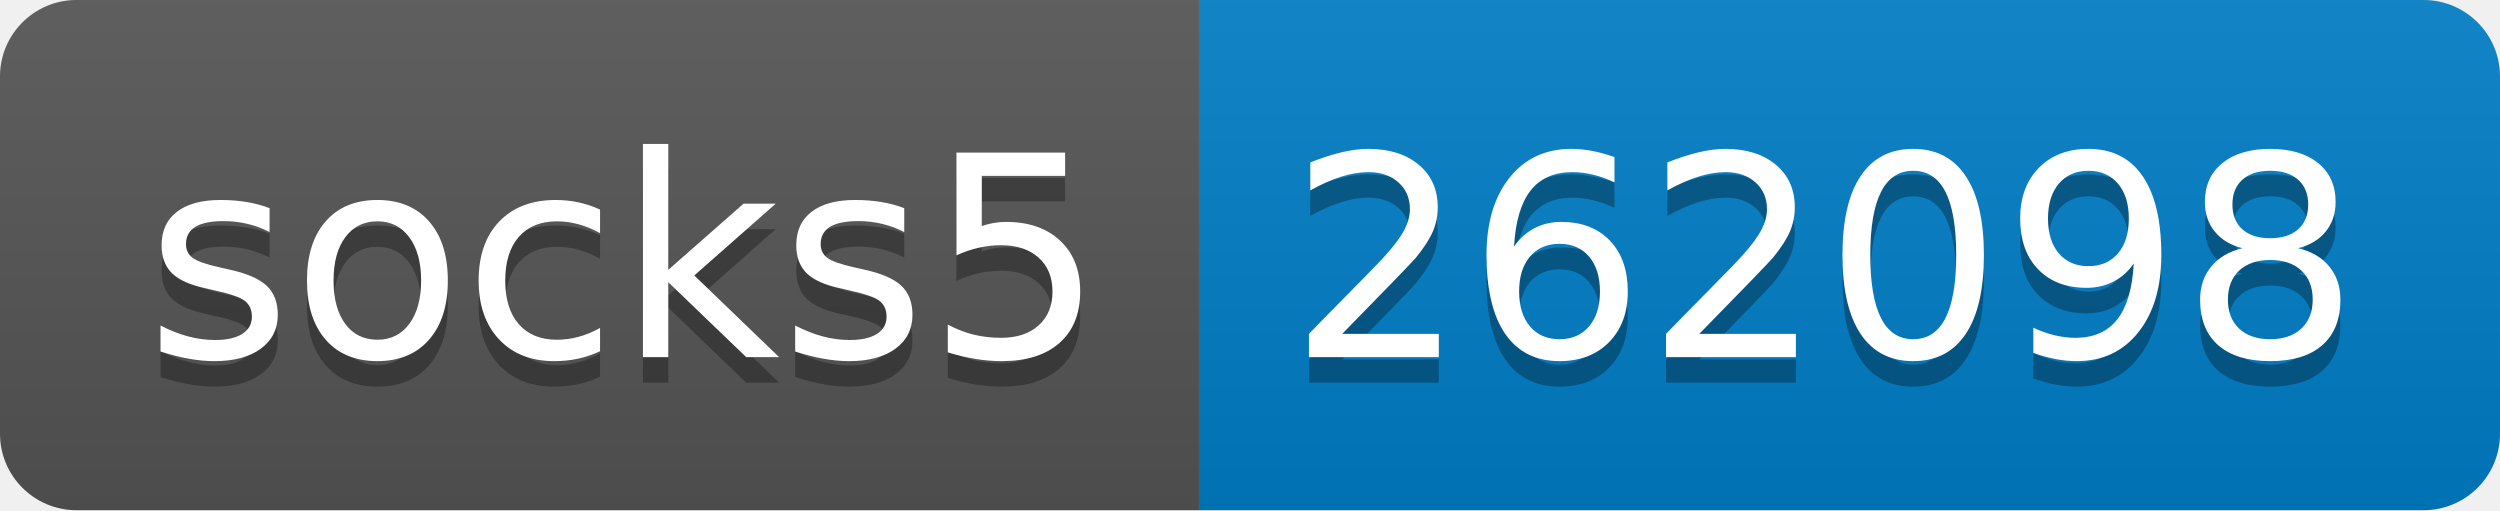
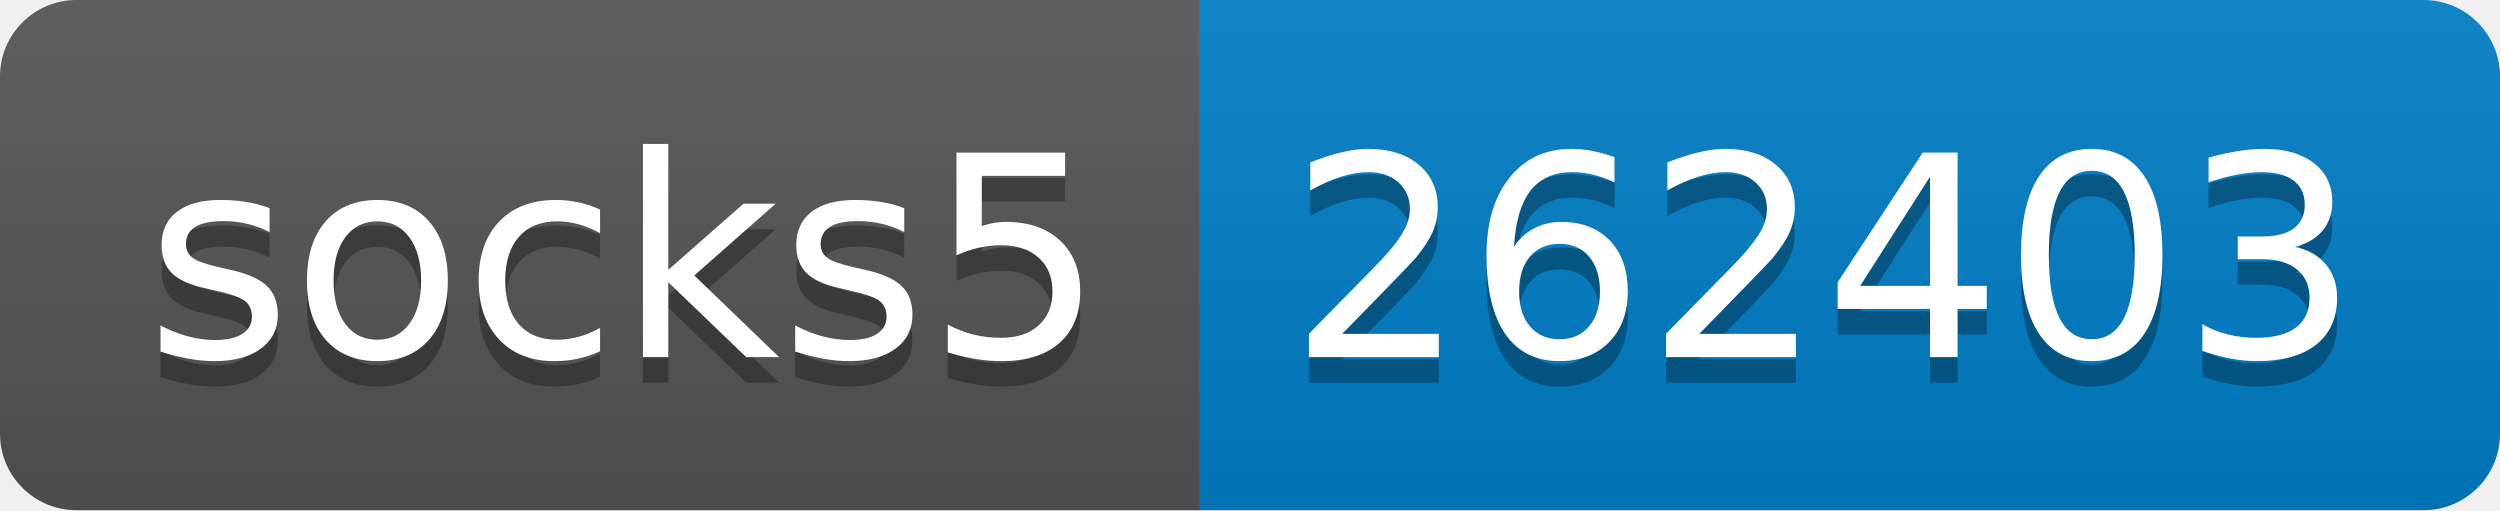
- <svg xmlns="http://www.w3.org/2000/svg" width="98" height="20" role="img" aria-label="socks5: 262098">
+ <svg xmlns="http://www.w3.org/2000/svg" width="98" height="20" role="img" aria-label="socks5: 262403">
  <linearGradient id="s" x2="0" y2="100%">
    <stop offset="0" stop-color="#bbb" stop-opacity=".1" />
    <stop offset="1" stop-opacity=".1" />
  </linearGradient>
  <clipPath id="r">
    <rect width="98" height="20" rx="3" fill="#fff" />
  </clipPath>
  <g clip-path="url(#r)">
    <rect width="47" height="20" fill="#555" />
    <rect x="47" width="51" height="20" fill="#007ec6" />
    <rect width="98" height="20" fill="url(#s)" />
  </g>
  <g fill="#fff" text-anchor="middle" font-family="Verdana,Geneva,DejaVu Sans,sans-serif" text-rendering="geometricPrecision" font-size="110">
    <text aria-hidden="true" x="245" y="150" fill="#010101" fill-opacity=".3" transform="scale(.1)" textLength="370">socks5</text>
    <text x="245" y="140" transform="scale(.1)" fill="#fff" textLength="370">socks5</text>
-     <text aria-hidden="true" x="715" y="150" fill="#010101" fill-opacity=".3" transform="scale(.1)" textLength="410">262098</text>
-     <text x="715" y="140" transform="scale(.1)" fill="#fff" textLength="410">262098</text>
+     <text aria-hidden="true" x="715" y="150" fill="#010101" fill-opacity=".3" transform="scale(.1)" textLength="410">262403</text>
+     <text x="715" y="140" transform="scale(.1)" fill="#fff" textLength="410">262403</text>
  </g>
</svg>
